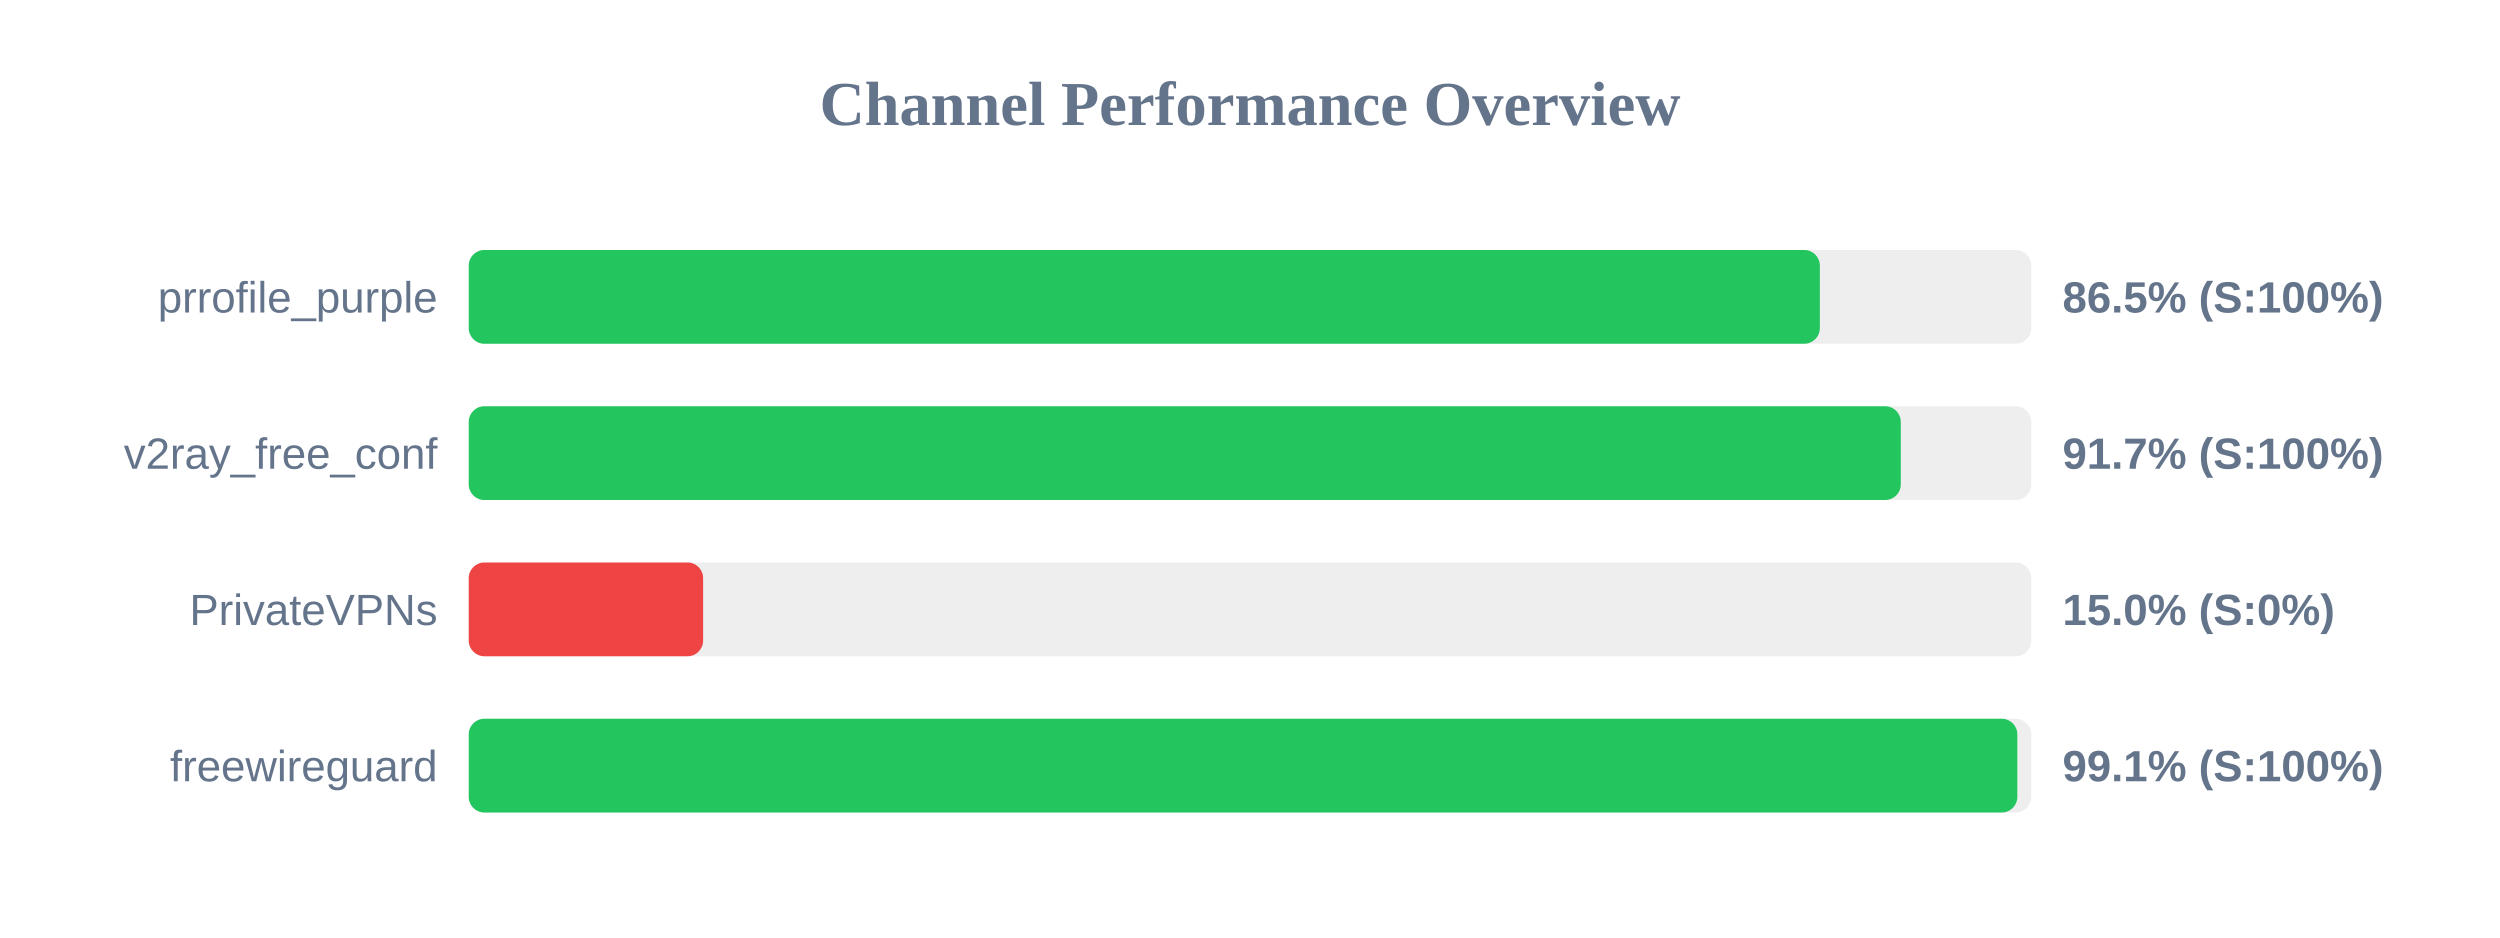
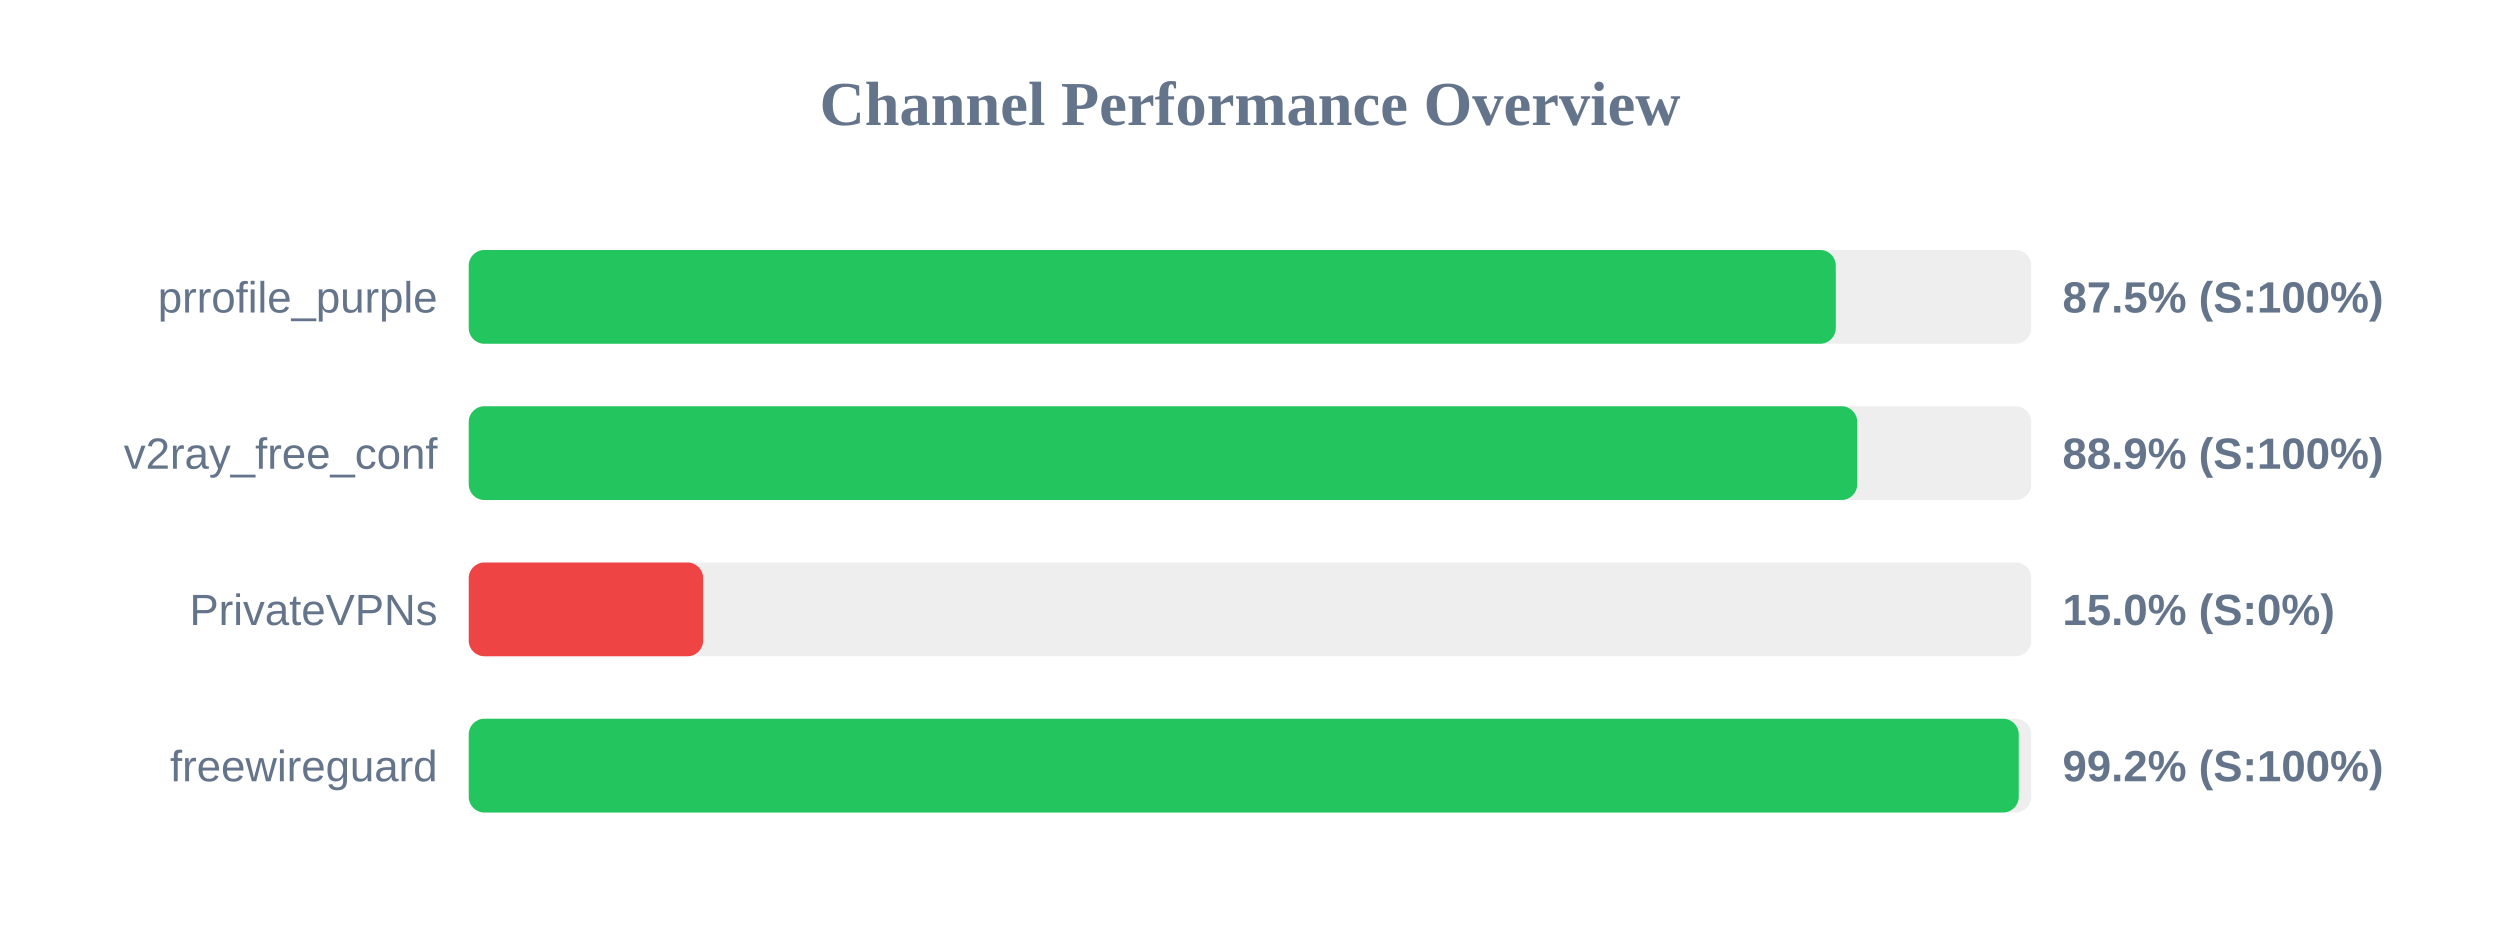
<svg xmlns="http://www.w3.org/2000/svg" width="800" height="300" version="1.1">
  <style>
        .row { font: 14px Arial; fill: #64748b; }
        .score { font: bold 14px Arial; fill: #64748b; }
    </style>
  <text x="400" y="40" text-anchor="middle" font-size="20px" font-weight="bold" fill="#64748b">Channel Performance Overview</text>
  <rect x="150" y="80" width="500" height="30" fill="#eee" rx="5" />
-   <rect x="150" y="80" width="432.35" height="30" fill="#22c55e" rx="5" />
+   <rect x="150" y="80" width="437.45" height="30" fill="#22c55e" rx="5" />
  <text x="140" y="100" text-anchor="end" class="row">prrofile_purple</text>
-   <text x="660" y="100" text-anchor="start" class="score">86.5% (S:100%)</text>
+   <text x="660" y="100" text-anchor="start" class="score">87.5% (S:100%)</text>
  <rect x="150" y="130" width="500" height="30" fill="#eee" rx="5" />
-   <rect x="150" y="130" width="458.25" height="30" fill="#22c55e" rx="5" />
+   <rect x="150" y="130" width="444.3" height="30" fill="#22c55e" rx="5" />
  <text x="140" y="150" text-anchor="end" class="row">v2ray_free_conf</text>
-   <text x="660" y="150" text-anchor="start" class="score">91.7% (S:100%)</text>
+   <text x="660" y="150" text-anchor="start" class="score">88.9% (S:100%)</text>
  <rect x="150" y="180" width="500" height="30" fill="#eee" rx="5" />
  <rect x="150" y="180" width="75.0" height="30" fill="#ef4444" rx="5" />
  <text x="140" y="200" text-anchor="end" class="row">PrivateVPNs</text>
  <text x="660" y="200" text-anchor="start" class="score">15.0% (S:0%)</text>
  <rect x="150" y="230" width="500" height="30" fill="#eee" rx="5" />
-   <rect x="150" y="230" width="495.55" height="30" fill="#22c55e" rx="5" />
+   <rect x="150" y="230" width="496.0" height="30" fill="#22c55e" rx="5" />
  <text x="140" y="250" text-anchor="end" class="row">freewireguard</text>
-   <text x="660" y="250" text-anchor="start" class="score">99.1% (S:100%)</text>
+   <text x="660" y="250" text-anchor="start" class="score">99.2% (S:100%)</text>
</svg>
